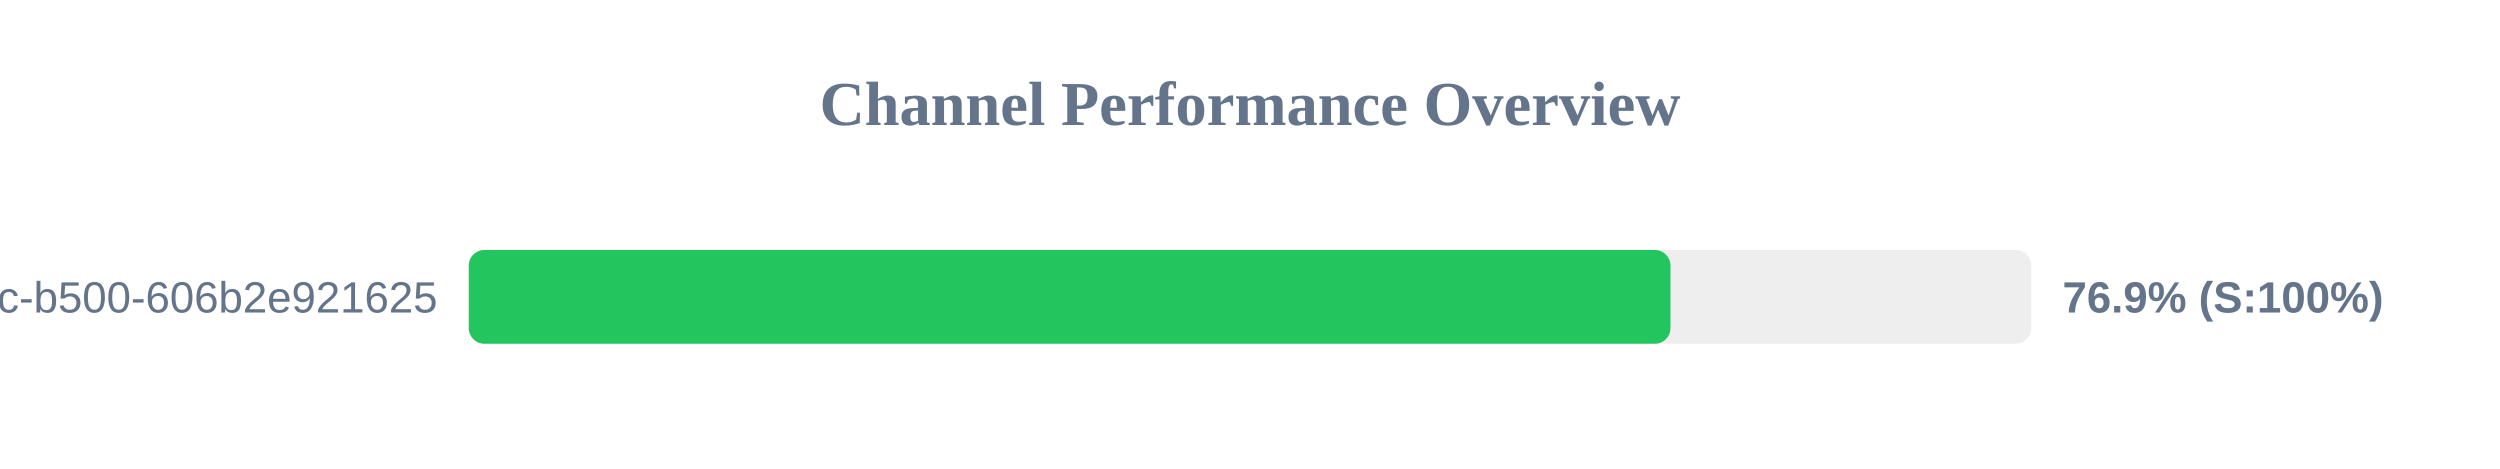
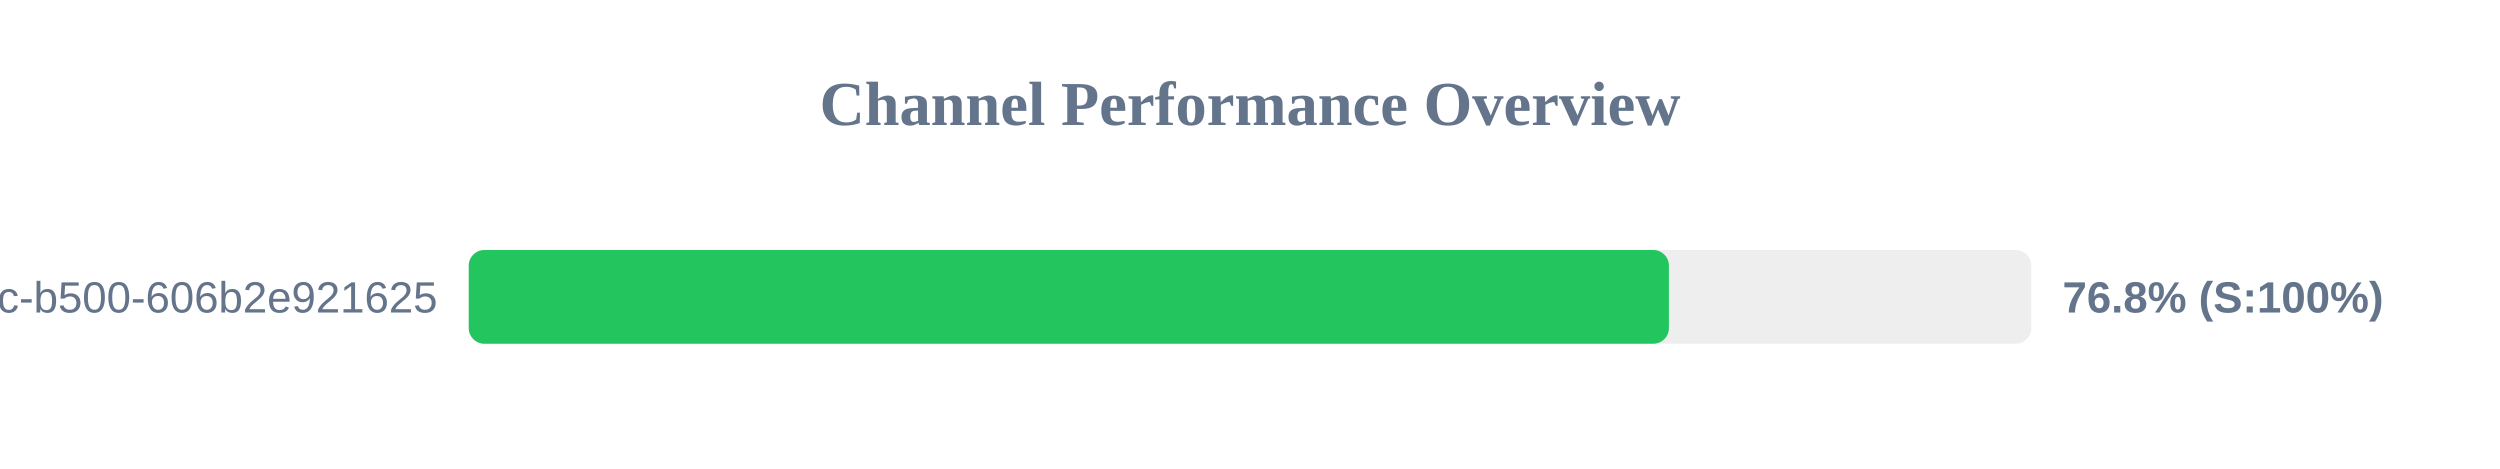
<svg xmlns="http://www.w3.org/2000/svg" width="800" height="150" version="1.1">
  <style>
        .row { font: 14px Arial; fill: #64748b; }
        .score { font: bold 14px Arial; fill: #64748b; }
    </style>
  <text x="400" y="40" text-anchor="middle" font-size="20px" font-weight="bold" fill="#64748b">Channel Performance Overview</text>
  <rect x="150" y="80" width="500" height="30" fill="#eee" rx="5" />
-   <rect x="150" y="80" width="384.55" height="30" fill="#22c55e" rx="5" />
+   <rect x="150" y="80" width="384.05" height="30" fill="#22c55e" rx="5" />
  <text x="140" y="100" text-anchor="end" class="row">?uuid=f901861b-6491-450c-b500-606b2e921625</text>
-   <text x="660" y="100" text-anchor="start" class="score">76.9% (S:100%)</text>
+   <text x="660" y="100" text-anchor="start" class="score">76.8% (S:100%)</text>
</svg>
